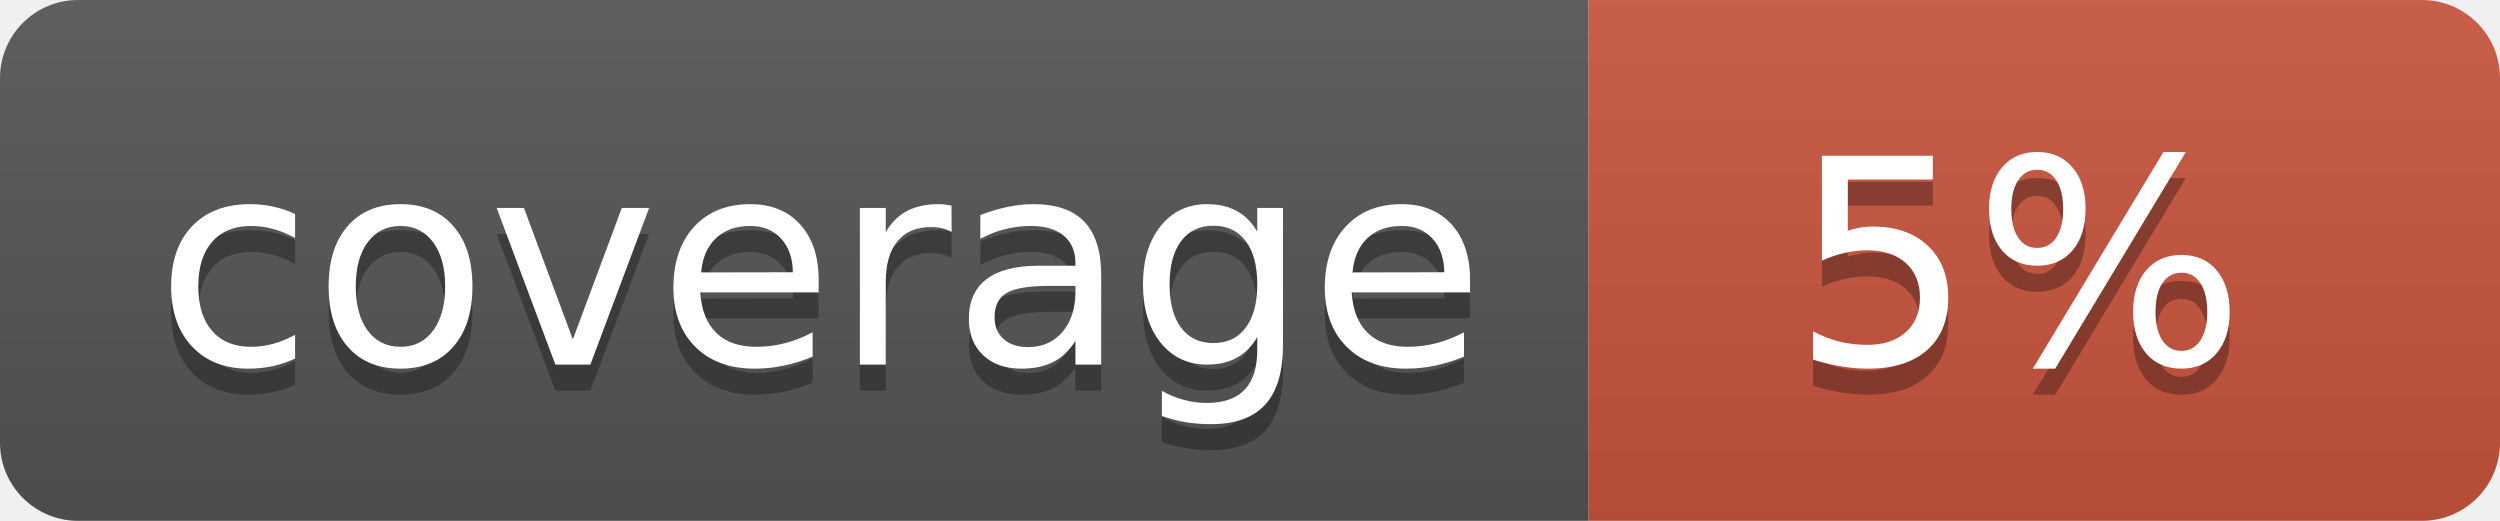
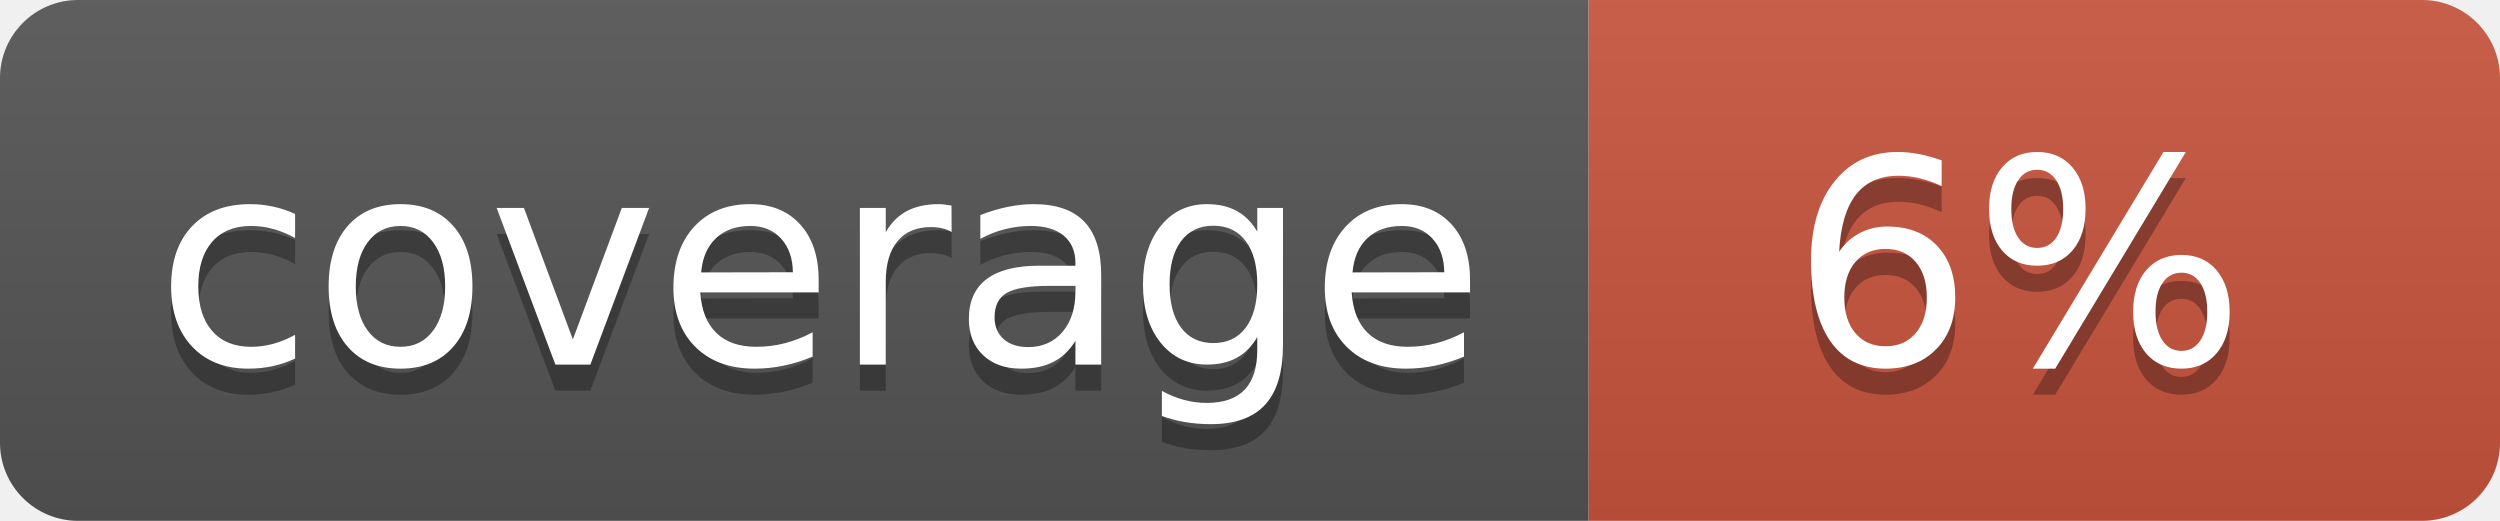
<svg xmlns="http://www.w3.org/2000/svg" width="96" height="20">
  <linearGradient id="b" x2="0" y2="100%">
    <stop offset="0" stop-color="#bbb" stop-opacity=".1" />
    <stop offset="1" stop-opacity=".1" />
  </linearGradient>
  <clipPath id="a">
    <rect width="96" height="20" rx="3" fill="#fff" />
  </clipPath>
  <g clip-path="url(#a)">
    <path fill="#555" d="M0 0h61v20H0z" />
    <path fill="#CA553E" d="M61 0h35v20H61z" />
    <path fill="url(#b)" d="M0 0h96v20H0z" />
  </g>
  <g fill="#fff" text-anchor="middle" font-family="DejaVu Sans,Verdana,Geneva,sans-serif" font-size="110">
    <text x="315" y="150" fill="#010101" fill-opacity=".3" transform="scale(.1)" textLength="510">coverage</text>
    <text x="315" y="140" transform="scale(.1)" textLength="510">coverage</text>
-     <text x="775" y="150" fill="#010101" fill-opacity=".3" transform="scale(.1)" textLength="250">5%</text>
-     <text x="775" y="140" transform="scale(.1)" textLength="250">5%</text>
+     <text x="775" y="150" fill="#010101" fill-opacity=".3" transform="scale(.1)" textLength="250">6%</text>
+     <text x="775" y="140" transform="scale(.1)" textLength="250">6%</text>
  </g>
</svg>
